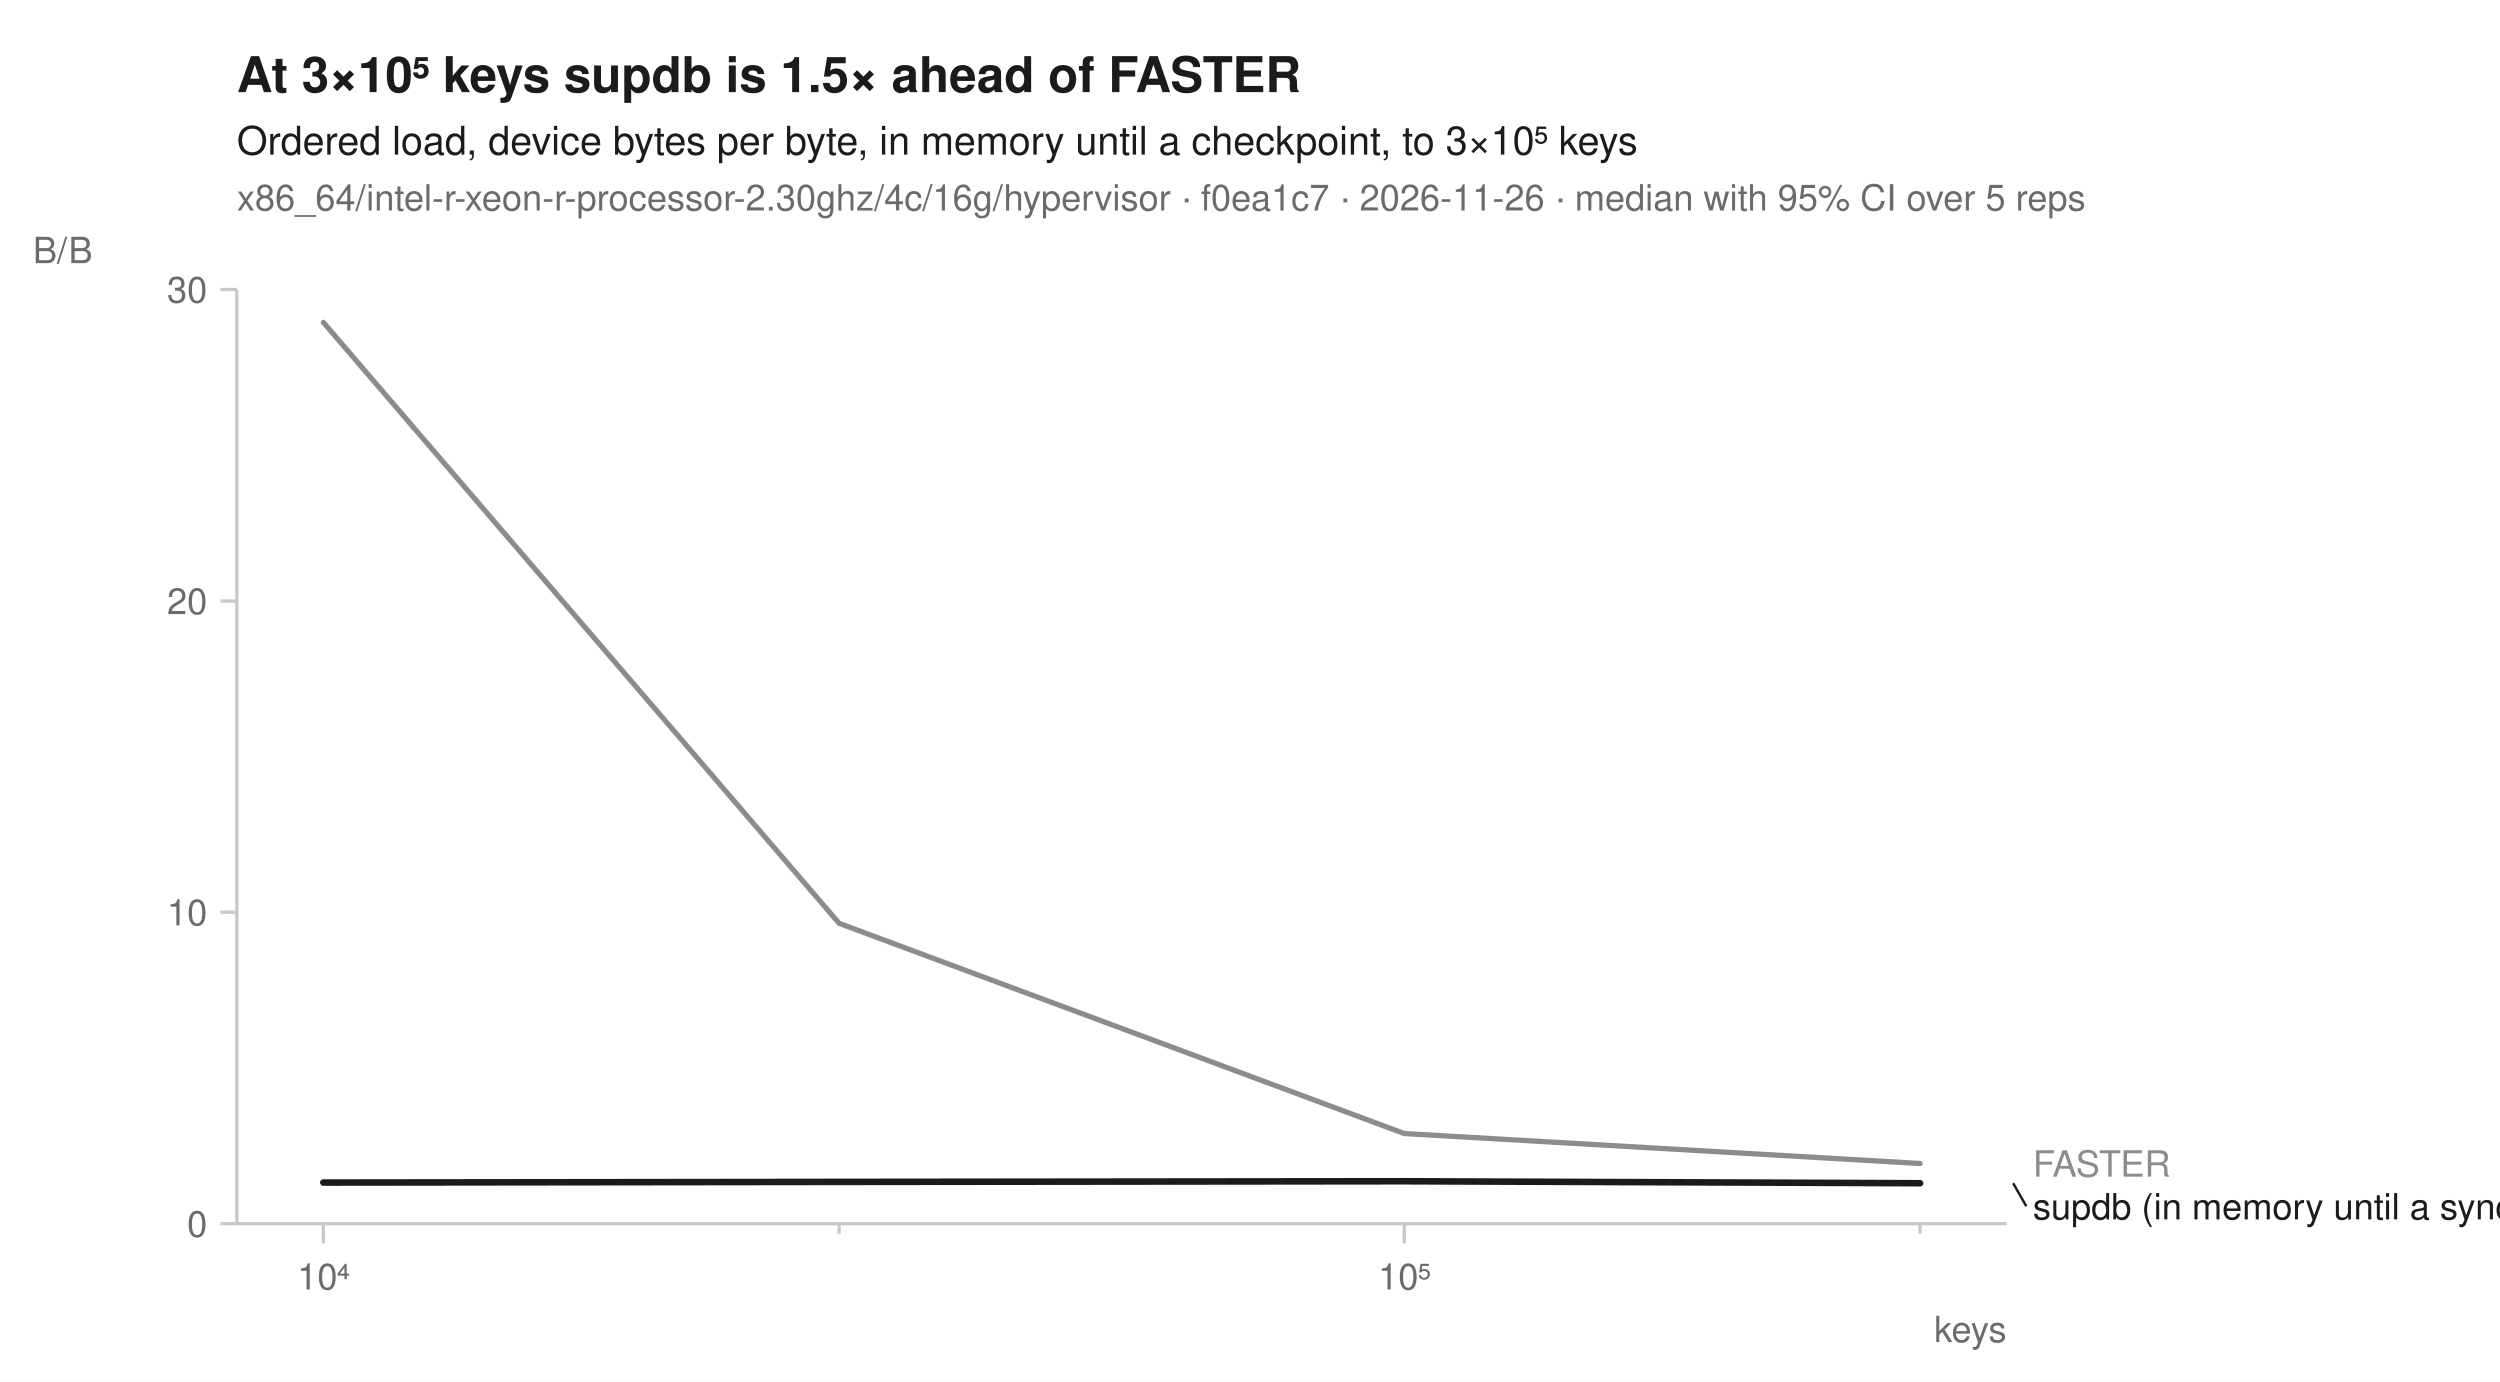
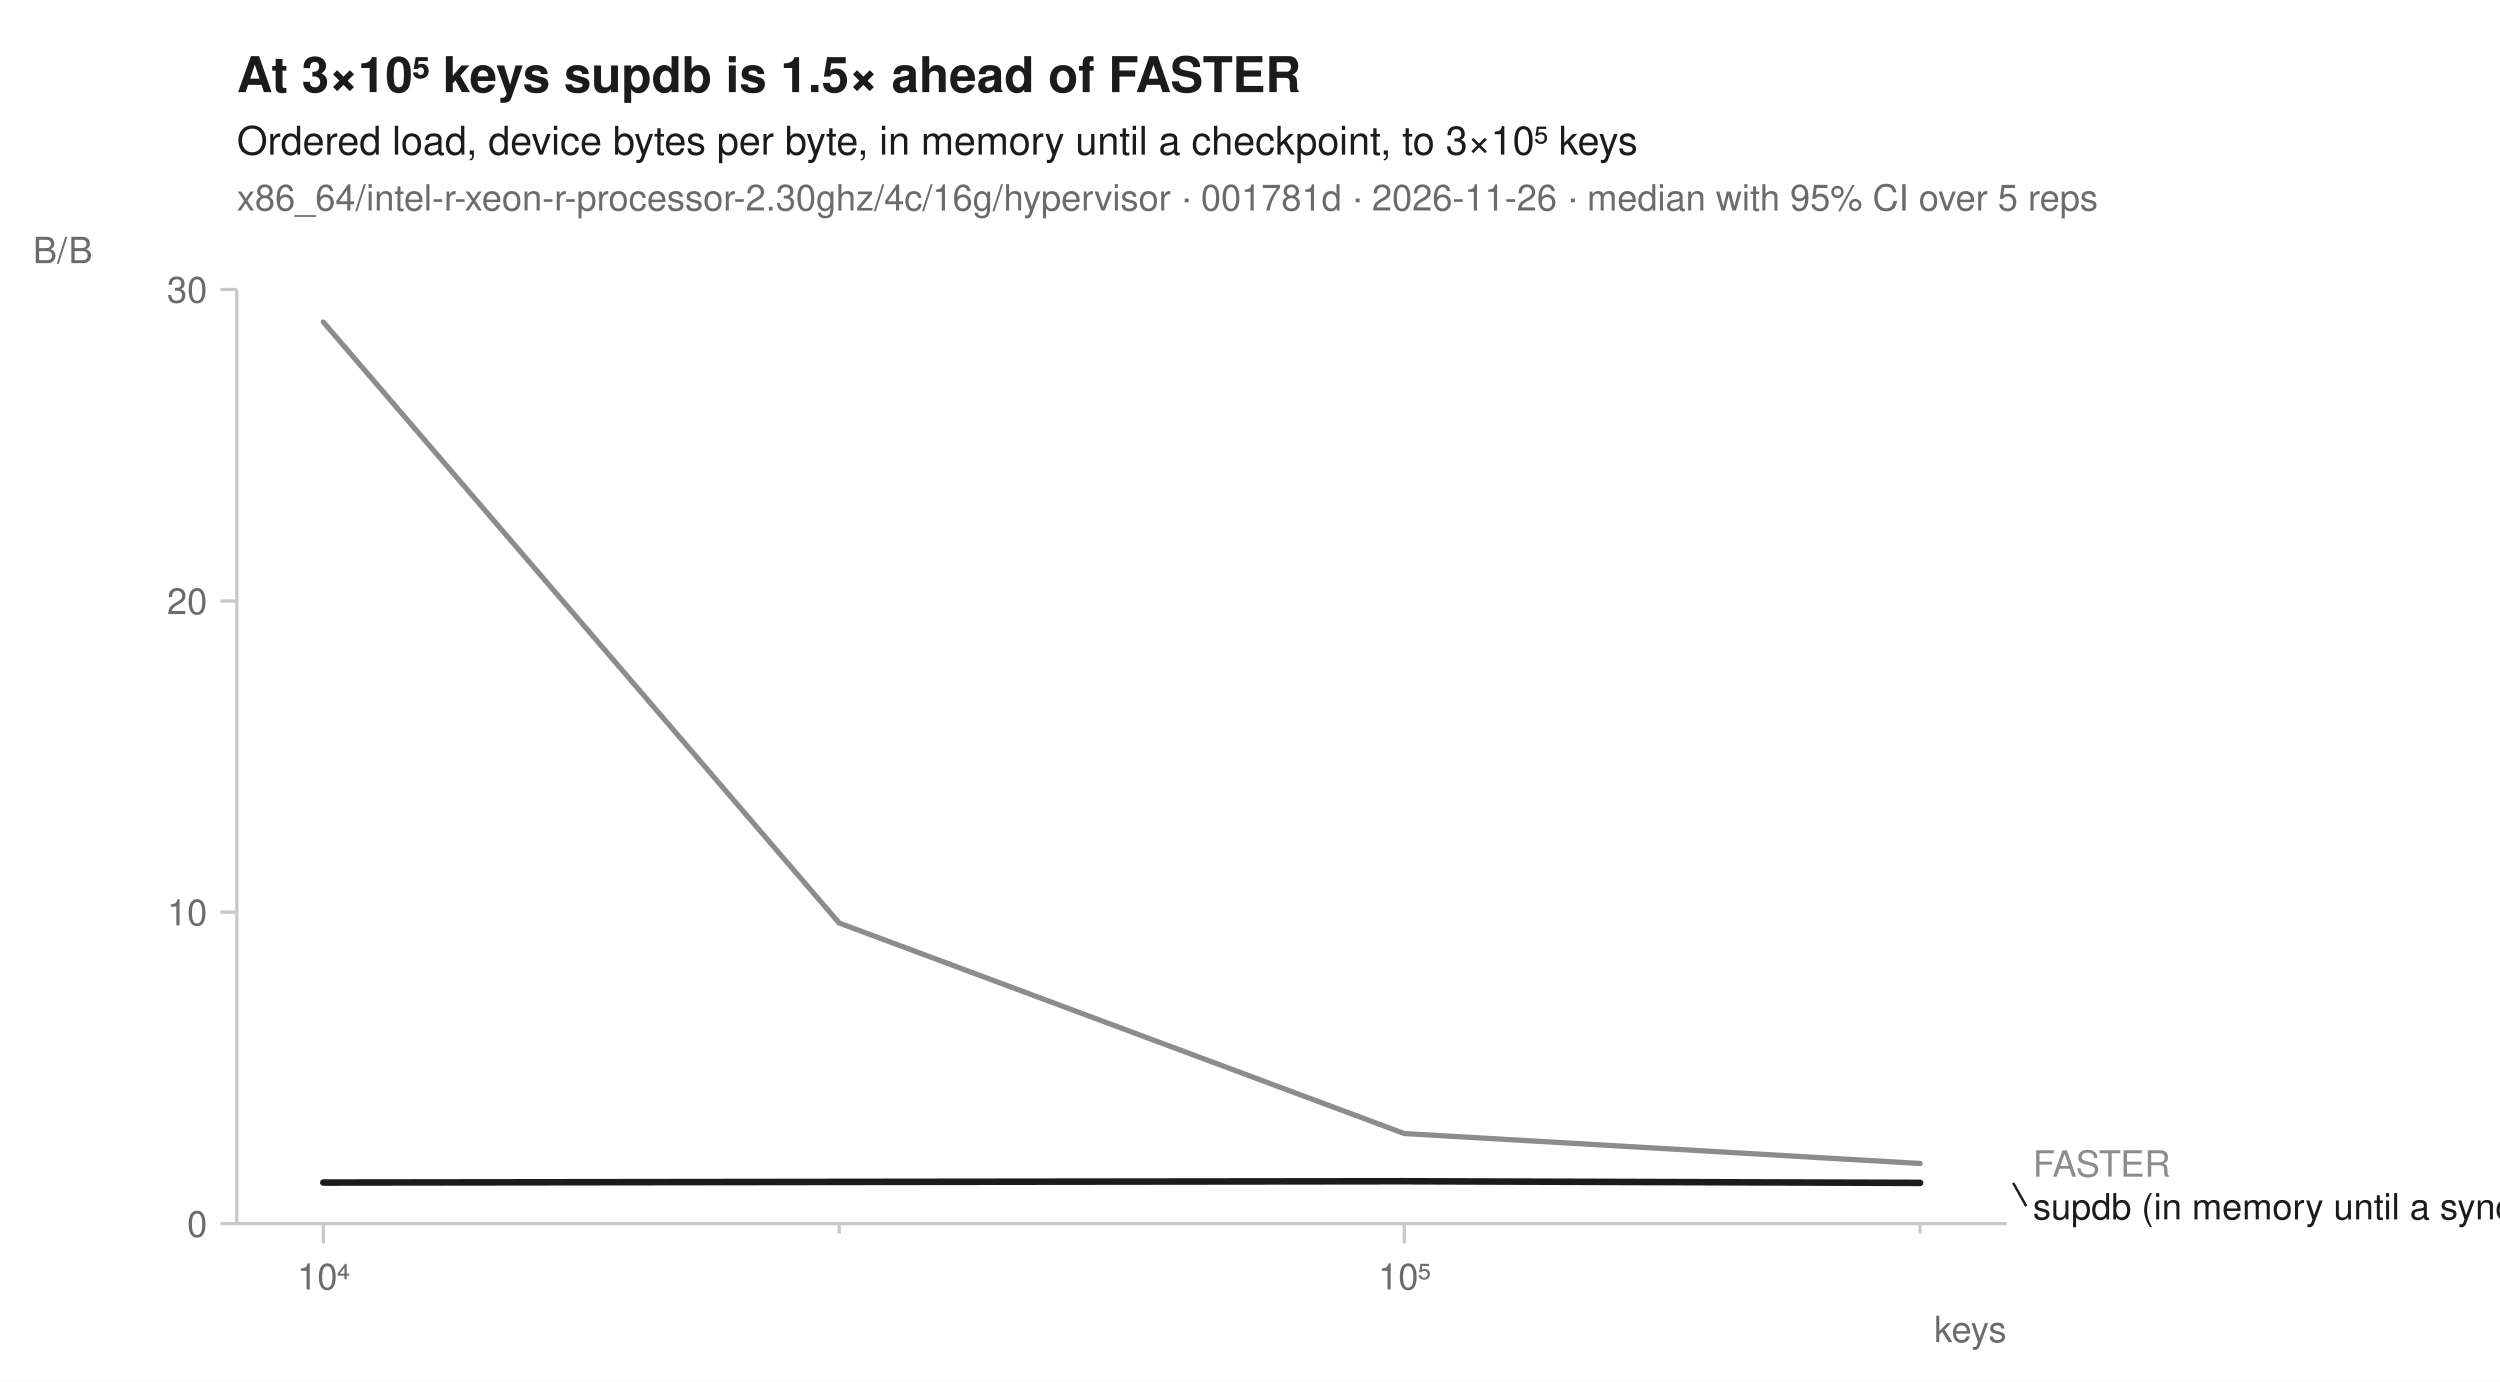
<svg xmlns="http://www.w3.org/2000/svg" width="760" height="420" viewBox="0 0 760 420" font-family="-apple-system, BlinkMacSystemFont, 'Segoe UI', Helvetica, Arial, sans-serif" fill="#1b1b1b">
  <rect width="760" height="420" fill="white" />
  <text x="72" y="28" font-size="15" font-weight="600">At 3×10⁵ keys supdb is 1.5× ahead of FASTER</text>
  <text x="72" y="47" font-size="12">Ordered load, device bytes per byte, in memory until a checkpoint, to 3×10⁵ keys</text>
-   <text x="72" y="64" font-size="11" fill="#6b6b6b">x86_64/intel-r-xeon-r-processor-2.30ghz/4c/16g/hypervisor · f0ea1c7 · 2026-11-26 · median with 95% CI over 5 reps</text>
+   <text x="72" y="64" font-size="11" fill="#6b6b6b">x86_64/intel-r-xeon-r-processor-2.30ghz/4c/16g/hypervisor · 001781d · 2026-11-26 · median with 95% CI over 5 reps</text>
  <line x1="72" y1="372" x2="610" y2="372" stroke="#c8c8c8" stroke-width="1" />
  <line x1="72" y1="88" x2="72" y2="372" stroke="#c8c8c8" stroke-width="1" />
  <line x1="98.3" y1="372" x2="98.3" y2="378" stroke="#c8c8c8" stroke-width="1" />
  <text x="98.3" y="392" font-size="11" text-anchor="middle" fill="#6b6b6b">10⁴</text>
  <line x1="255.1" y1="372" x2="255.1" y2="375" stroke="#c8c8c8" stroke-width="1" />
  <line x1="426.9" y1="372" x2="426.9" y2="378" stroke="#c8c8c8" stroke-width="1" />
  <text x="426.9" y="392" font-size="11" text-anchor="middle" fill="#6b6b6b">10⁵</text>
  <line x1="583.7" y1="372" x2="583.7" y2="375" stroke="#c8c8c8" stroke-width="1" />
  <text x="610" y="408" font-size="11" text-anchor="end" fill="#6b6b6b">keys</text>
  <line x1="67" y1="372.0" x2="72" y2="372.0" stroke="#c8c8c8" stroke-width="1" />
  <text x="63" y="376.0" font-size="11" text-anchor="end" fill="#6b6b6b">0</text>
  <line x1="67" y1="277.3" x2="72" y2="277.3" stroke="#c8c8c8" stroke-width="1" />
  <text x="63" y="281.3" font-size="11" text-anchor="end" fill="#6b6b6b">10</text>
  <line x1="67" y1="182.7" x2="72" y2="182.7" stroke="#c8c8c8" stroke-width="1" />
  <text x="63" y="186.7" font-size="11" text-anchor="end" fill="#6b6b6b">20</text>
  <line x1="67" y1="88.0" x2="72" y2="88.0" stroke="#c8c8c8" stroke-width="1" />
  <text x="63" y="92.0" font-size="11" text-anchor="end" fill="#6b6b6b">30</text>
  <text x="10" y="80" font-size="11" text-anchor="start" fill="#6b6b6b">B/B</text>
-   <path d="M98.3,97.9 L255.1,280.6 L426.9,344.6 L583.7,353.7 L583.7,353.7 L426.9,344.6 L255.1,280.7 L98.3,98.1 Z" fill="#8c8c8c" fill-opacity="0.10" />
-   <path d="M98.3,359.5 L255.1,359.3 L426.9,359.1 L583.7,359.6 L583.7,359.7 L426.9,359.1 L255.1,359.3 L98.3,359.5 Z" fill="#1b1b1b" fill-opacity="0.10" />
-   <path d="M98.3,98.0 L255.1,280.7 L426.9,344.6 L583.7,353.7 " fill="none" stroke="#8c8c8c" stroke-width="1.6" stroke-linejoin="round" stroke-linecap="round" />
-   <path d="M98.3,359.5 L255.1,359.3 L426.9,359.1 L583.7,359.7 " fill="none" stroke="#1b1b1b" stroke-width="2" stroke-linejoin="round" stroke-linecap="round" />
+   <path d="M98.3,97.8 L255.1,280.6 L426.9,344.6 L583.7,353.7 L583.7,353.7 L426.9,344.6 L255.1,280.7 L98.3,98.0 Z" fill="#8c8c8c" fill-opacity="0.10" />
+   <path d="M98.3,359.5 L255.1,359.3 L426.9,359.1 L583.7,359.6 L583.7,359.6 L426.9,359.1 L255.1,359.3 L98.3,359.5 Z" fill="#1b1b1b" fill-opacity="0.10" />
+   <path d="M98.3,97.9 L255.1,280.6 L426.9,344.6 L583.7,353.7 " fill="none" stroke="#8c8c8c" stroke-width="1.6" stroke-linejoin="round" stroke-linecap="round" />
+   <path d="M98.3,359.5 L255.1,359.3 L426.9,359.1 L583.7,359.6 " fill="none" stroke="#1b1b1b" stroke-width="2" stroke-linejoin="round" stroke-linecap="round" />
  <text x="618.0" y="357.7" font-size="11" fill="#8c8c8c">FASTER</text>
-   <line x1="612.0" y1="359.7" x2="616.0" y2="366.7" stroke="#1b1b1b" stroke-width="0.75" />
+   <line x1="612.0" y1="359.6" x2="616.0" y2="366.7" stroke="#1b1b1b" stroke-width="0.75" />
  <text x="618.0" y="370.7" font-size="11" fill="#1b1b1b">supdb (in memory until a sync)</text>
</svg>
